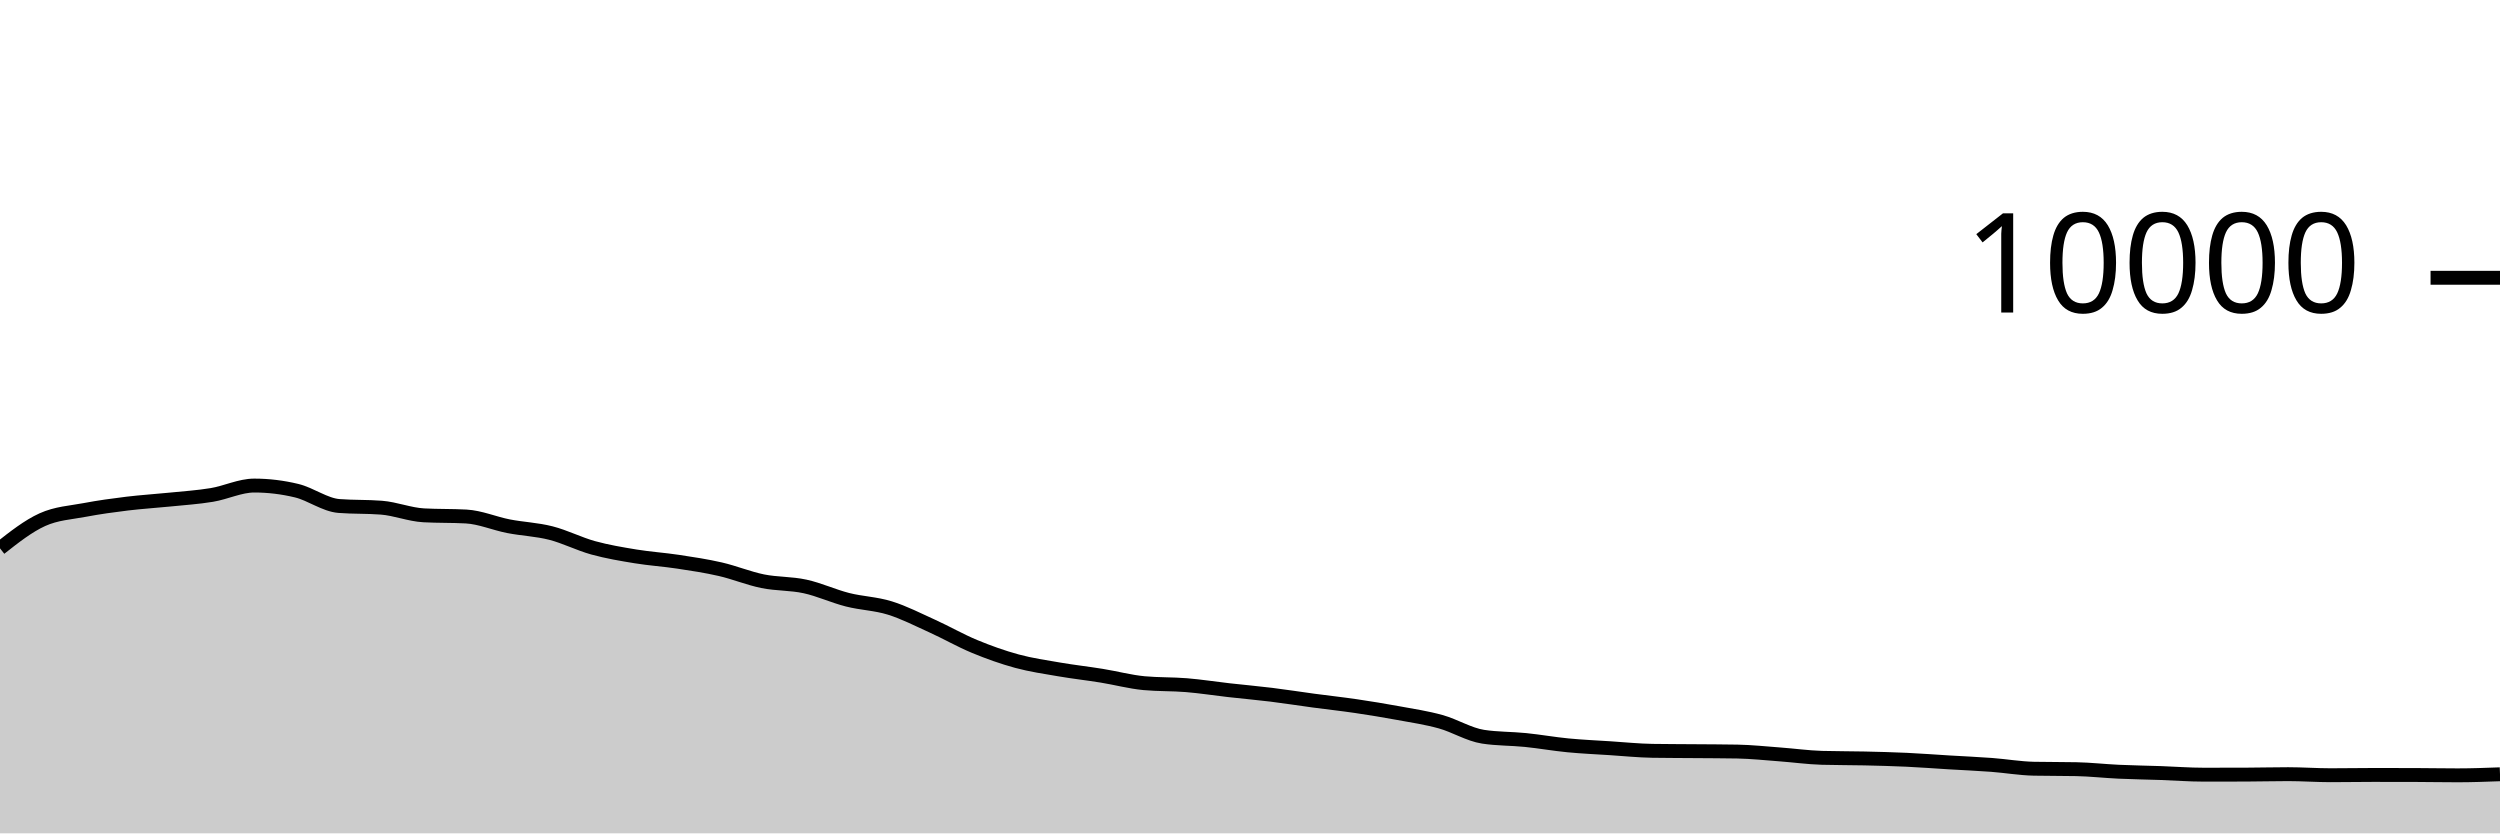
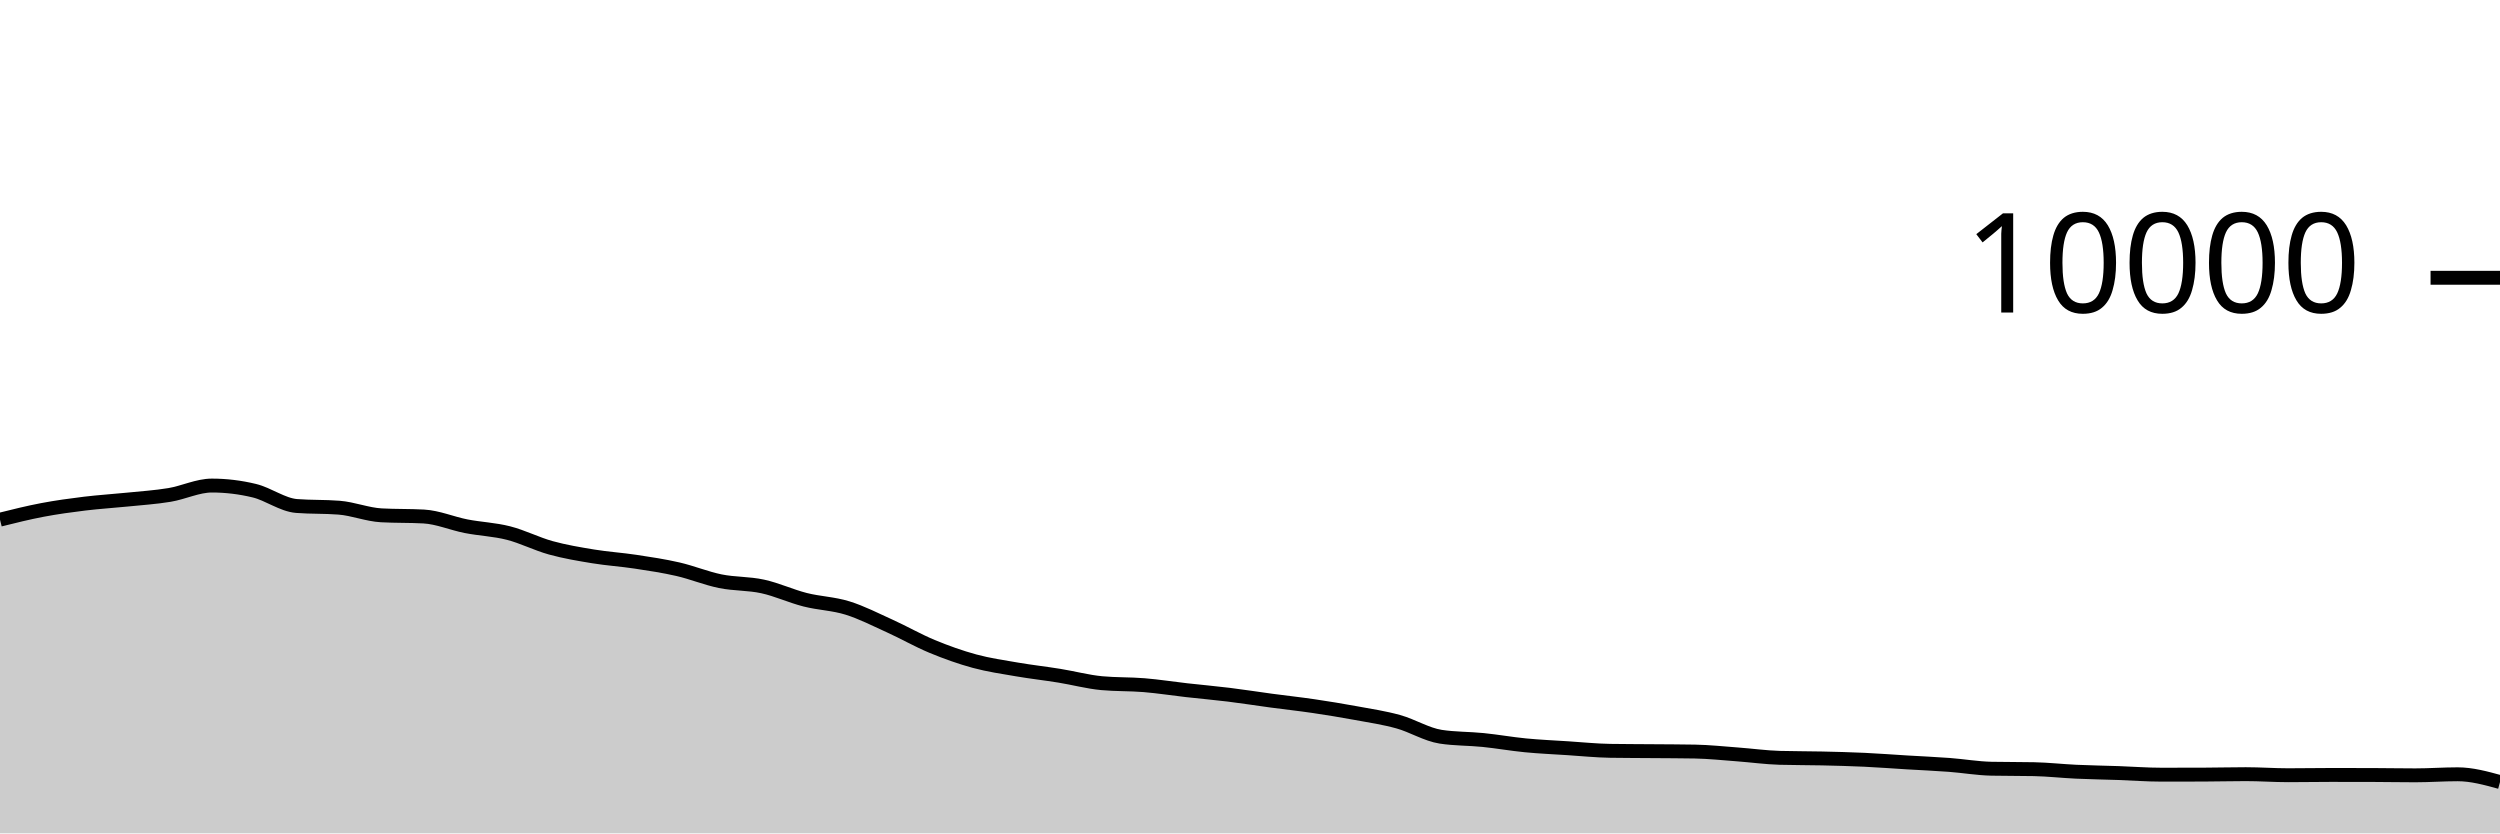
<svg xmlns="http://www.w3.org/2000/svg" viewBox="0 0 180 60">
  <g transform="translate(0,20)">
-     <path class="area" fill="rgba(0, 0, 0, 0.2)" d="M0,19.48C1.017,18.678,2.034,17.877,3.051,17.416C4.068,16.955,5.085,16.909,6.102,16.716C7.119,16.523,8.136,16.384,9.153,16.26C10.169,16.136,11.186,16.076,12.203,15.972C13.22,15.868,14.237,15.805,15.254,15.636C16.271,15.467,17.288,14.96,18.305,14.96C19.322,14.96,20.339,15.083,21.356,15.328C22.373,15.573,23.39,16.352,24.407,16.432C25.424,16.512,26.441,16.472,27.458,16.552C28.475,16.632,29.492,17.048,30.508,17.104C31.525,17.16,32.542,17.132,33.559,17.188C34.576,17.244,35.593,17.689,36.61,17.888C37.627,18.087,38.644,18.121,39.661,18.38C40.678,18.639,41.695,19.164,42.712,19.444C43.729,19.724,44.746,19.893,45.763,20.06C46.78,20.227,47.797,20.29,48.814,20.444C49.831,20.598,50.847,20.75,51.864,20.984C52.881,21.218,53.898,21.641,54.915,21.848C55.932,22.055,56.949,22.002,57.966,22.224C58.983,22.446,60,22.921,61.017,23.18C62.034,23.439,63.051,23.46,64.068,23.776C65.085,24.092,66.102,24.615,67.119,25.076C68.136,25.537,69.153,26.123,70.169,26.544C71.186,26.965,72.203,27.328,73.22,27.604C74.237,27.88,75.254,28.025,76.271,28.2C77.288,28.375,78.305,28.487,79.322,28.652C80.339,28.817,81.356,29.092,82.373,29.188C83.39,29.284,84.407,29.248,85.424,29.332C86.441,29.416,87.458,29.577,88.475,29.692C89.492,29.807,90.508,29.895,91.525,30.02C92.542,30.145,93.559,30.307,94.576,30.444C95.593,30.581,96.61,30.69,97.627,30.84C98.644,30.99,99.661,31.157,100.678,31.344C101.695,31.531,102.712,31.681,103.729,31.964C104.746,32.247,105.763,32.887,106.78,33.044C107.797,33.201,108.814,33.177,109.831,33.28C110.847,33.383,111.864,33.565,112.881,33.664C113.898,33.763,114.915,33.806,115.932,33.872C116.949,33.938,117.966,34.044,118.983,34.06C120,34.076,121.017,34.075,122.034,34.084C123.051,34.093,124.068,34.093,125.085,34.112C126.102,34.131,127.119,34.241,128.136,34.316C129.153,34.391,130.169,34.535,131.186,34.564C132.203,34.593,133.22,34.585,134.237,34.608C135.254,34.631,136.271,34.657,137.288,34.704C138.305,34.751,139.322,34.831,140.339,34.892C141.356,34.953,142.373,34.996,143.39,35.072C144.407,35.148,145.424,35.327,146.441,35.348C147.458,35.369,148.475,35.359,149.492,35.38C150.508,35.401,151.525,35.517,152.542,35.564C153.559,35.611,154.576,35.625,155.593,35.66C156.61,35.695,157.627,35.776,158.644,35.776C159.661,35.776,160.678,35.775,161.695,35.772C162.712,35.769,163.729,35.74,164.746,35.74C165.763,35.74,166.78,35.816,167.797,35.816C168.814,35.816,169.831,35.796,170.847,35.796C171.864,35.796,172.881,35.797,173.898,35.8C174.915,35.803,175.932,35.824,176.949,35.824C177.966,35.824,178.983,35.786,180,35.748L180,40C178.983,40,177.966,40,176.949,40C175.932,40,174.915,40,173.898,40C172.881,40,171.864,40,170.847,40C169.831,40,168.814,40,167.797,40C166.78,40,165.763,40,164.746,40C163.729,40,162.712,40,161.695,40C160.678,40,159.661,40,158.644,40C157.627,40,156.61,40,155.593,40C154.576,40,153.559,40,152.542,40C151.525,40,150.508,40,149.492,40C148.475,40,147.458,40,146.441,40C145.424,40,144.407,40,143.39,40C142.373,40,141.356,40,140.339,40C139.322,40,138.305,40,137.288,40C136.271,40,135.254,40,134.237,40C133.22,40,132.203,40,131.186,40C130.169,40,129.153,40,128.136,40C127.119,40,126.102,40,125.085,40C124.068,40,123.051,40,122.034,40C121.017,40,120,40,118.983,40C117.966,40,116.949,40,115.932,40C114.915,40,113.898,40,112.881,40C111.864,40,110.847,40,109.831,40C108.814,40,107.797,40,106.78,40C105.763,40,104.746,40,103.729,40C102.712,40,101.695,40,100.678,40C99.661,40,98.644,40,97.627,40C96.61,40,95.593,40,94.576,40C93.559,40,92.542,40,91.525,40C90.508,40,89.492,40,88.475,40C87.458,40,86.441,40,85.424,40C84.407,40,83.39,40,82.373,40C81.356,40,80.339,40,79.322,40C78.305,40,77.288,40,76.271,40C75.254,40,74.237,40,73.22,40C72.203,40,71.186,40,70.169,40C69.153,40,68.136,40,67.119,40C66.102,40,65.085,40,64.068,40C63.051,40,62.034,40,61.017,40C60,40,58.983,40,57.966,40C56.949,40,55.932,40,54.915,40C53.898,40,52.881,40,51.864,40C50.847,40,49.831,40,48.814,40C47.797,40,46.78,40,45.763,40C44.746,40,43.729,40,42.712,40C41.695,40,40.678,40,39.661,40C38.644,40,37.627,40,36.61,40C35.593,40,34.576,40,33.559,40C32.542,40,31.525,40,30.508,40C29.492,40,28.475,40,27.458,40C26.441,40,25.424,40,24.407,40C23.39,40,22.373,40,21.356,40C20.339,40,19.322,40,18.305,40C17.288,40,16.271,40,15.254,40C14.237,40,13.22,40,12.203,40C11.186,40,10.169,40,9.153,40C8.136,40,7.119,40,6.102,40C5.085,40,4.068,40,3.051,40C2.034,40,1.017,40,0,40Z" />
-     <path class="line" stroke="black" fill="none" d="M0,19.48C1.017,18.678,2.034,17.877,3.051,17.416C4.068,16.955,5.085,16.909,6.102,16.716C7.119,16.523,8.136,16.384,9.153,16.26C10.169,16.136,11.186,16.076,12.203,15.972C13.22,15.868,14.237,15.805,15.254,15.636C16.271,15.467,17.288,14.96,18.305,14.96C19.322,14.96,20.339,15.083,21.356,15.328C22.373,15.573,23.39,16.352,24.407,16.432C25.424,16.512,26.441,16.472,27.458,16.552C28.475,16.632,29.492,17.048,30.508,17.104C31.525,17.16,32.542,17.132,33.559,17.188C34.576,17.244,35.593,17.689,36.61,17.888C37.627,18.087,38.644,18.121,39.661,18.38C40.678,18.639,41.695,19.164,42.712,19.444C43.729,19.724,44.746,19.893,45.763,20.06C46.78,20.227,47.797,20.29,48.814,20.444C49.831,20.598,50.847,20.75,51.864,20.984C52.881,21.218,53.898,21.641,54.915,21.848C55.932,22.055,56.949,22.002,57.966,22.224C58.983,22.446,60,22.921,61.017,23.18C62.034,23.439,63.051,23.46,64.068,23.776C65.085,24.092,66.102,24.615,67.119,25.076C68.136,25.537,69.153,26.123,70.169,26.544C71.186,26.965,72.203,27.328,73.22,27.604C74.237,27.88,75.254,28.025,76.271,28.2C77.288,28.375,78.305,28.487,79.322,28.652C80.339,28.817,81.356,29.092,82.373,29.188C83.39,29.284,84.407,29.248,85.424,29.332C86.441,29.416,87.458,29.577,88.475,29.692C89.492,29.807,90.508,29.895,91.525,30.02C92.542,30.145,93.559,30.307,94.576,30.444C95.593,30.581,96.61,30.69,97.627,30.84C98.644,30.99,99.661,31.157,100.678,31.344C101.695,31.531,102.712,31.681,103.729,31.964C104.746,32.247,105.763,32.887,106.78,33.044C107.797,33.201,108.814,33.177,109.831,33.28C110.847,33.383,111.864,33.565,112.881,33.664C113.898,33.763,114.915,33.806,115.932,33.872C116.949,33.938,117.966,34.044,118.983,34.06C120,34.076,121.017,34.075,122.034,34.084C123.051,34.093,124.068,34.093,125.085,34.112C126.102,34.131,127.119,34.241,128.136,34.316C129.153,34.391,130.169,34.535,131.186,34.564C132.203,34.593,133.22,34.585,134.237,34.608C135.254,34.631,136.271,34.657,137.288,34.704C138.305,34.751,139.322,34.831,140.339,34.892C141.356,34.953,142.373,34.996,143.39,35.072C144.407,35.148,145.424,35.327,146.441,35.348C147.458,35.369,148.475,35.359,149.492,35.38C150.508,35.401,151.525,35.517,152.542,35.564C153.559,35.611,154.576,35.625,155.593,35.66C156.61,35.695,157.627,35.776,158.644,35.776C159.661,35.776,160.678,35.775,161.695,35.772C162.712,35.769,163.729,35.74,164.746,35.74C165.763,35.74,166.78,35.816,167.797,35.816C168.814,35.816,169.831,35.796,170.847,35.796C171.864,35.796,172.881,35.797,173.898,35.8C174.915,35.803,175.932,35.824,176.949,35.824C177.966,35.824,178.983,35.786,180,35.748" />
+     <path class="area" fill="rgba(0, 0, 0, 0.2)" d="M0,17.416C1.017,17.162,2.034,16.909,3.051,16.716C4.068,16.523,5.085,16.384,6.102,16.26C7.119,16.136,8.136,16.076,9.153,15.972C10.169,15.868,11.186,15.805,12.203,15.636C13.22,15.467,14.237,14.96,15.254,14.96C16.271,14.96,17.288,15.083,18.305,15.328C19.322,15.573,20.339,16.352,21.356,16.432C22.373,16.512,23.39,16.472,24.407,16.552C25.424,16.632,26.441,17.048,27.458,17.104C28.475,17.16,29.492,17.132,30.508,17.188C31.525,17.244,32.542,17.689,33.559,17.888C34.576,18.087,35.593,18.121,36.61,18.38C37.627,18.639,38.644,19.164,39.661,19.444C40.678,19.724,41.695,19.893,42.712,20.06C43.729,20.227,44.746,20.29,45.763,20.444C46.78,20.598,47.797,20.75,48.814,20.984C49.831,21.218,50.847,21.641,51.864,21.848C52.881,22.055,53.898,22.002,54.915,22.224C55.932,22.446,56.949,22.921,57.966,23.18C58.983,23.439,60,23.46,61.017,23.776C62.034,24.092,63.051,24.615,64.068,25.076C65.085,25.537,66.102,26.123,67.119,26.544C68.136,26.965,69.153,27.328,70.169,27.604C71.186,27.88,72.203,28.025,73.22,28.2C74.237,28.375,75.254,28.487,76.271,28.652C77.288,28.817,78.305,29.092,79.322,29.188C80.339,29.284,81.356,29.248,82.373,29.332C83.39,29.416,84.407,29.577,85.424,29.692C86.441,29.807,87.458,29.895,88.475,30.02C89.492,30.145,90.508,30.307,91.525,30.444C92.542,30.581,93.559,30.69,94.576,30.84C95.593,30.99,96.61,31.157,97.627,31.344C98.644,31.531,99.661,31.681,100.678,31.964C101.695,32.247,102.712,32.887,103.729,33.044C104.746,33.201,105.763,33.177,106.78,33.28C107.797,33.383,108.814,33.565,109.831,33.664C110.847,33.763,111.864,33.806,112.881,33.872C113.898,33.938,114.915,34.044,115.932,34.06C116.949,34.076,117.966,34.075,118.983,34.084C120,34.093,121.017,34.093,122.034,34.112C123.051,34.131,124.068,34.241,125.085,34.316C126.102,34.391,127.119,34.535,128.136,34.564C129.153,34.593,130.169,34.585,131.186,34.608C132.203,34.631,133.22,34.657,134.237,34.704C135.254,34.751,136.271,34.831,137.288,34.892C138.305,34.953,139.322,34.996,140.339,35.072C141.356,35.148,142.373,35.327,143.39,35.348C144.407,35.369,145.424,35.359,146.441,35.38C147.458,35.401,148.475,35.517,149.492,35.564C150.508,35.611,151.525,35.625,152.542,35.66C153.559,35.695,154.576,35.776,155.593,35.776C156.61,35.776,157.627,35.775,158.644,35.772C159.661,35.769,160.678,35.74,161.695,35.74C162.712,35.74,163.729,35.816,164.746,35.816C165.763,35.816,166.78,35.796,167.797,35.796C168.814,35.796,169.831,35.797,170.847,35.8C171.864,35.803,172.881,35.824,173.898,35.824C174.915,35.824,175.932,35.748,176.949,35.748C177.966,35.748,178.983,36.028,180,36.308L180,40C178.983,40,177.966,40,176.949,40C175.932,40,174.915,40,173.898,40C172.881,40,171.864,40,170.847,40C169.831,40,168.814,40,167.797,40C166.78,40,165.763,40,164.746,40C163.729,40,162.712,40,161.695,40C160.678,40,159.661,40,158.644,40C157.627,40,156.61,40,155.593,40C154.576,40,153.559,40,152.542,40C151.525,40,150.508,40,149.492,40C148.475,40,147.458,40,146.441,40C145.424,40,144.407,40,143.39,40C142.373,40,141.356,40,140.339,40C139.322,40,138.305,40,137.288,40C136.271,40,135.254,40,134.237,40C133.22,40,132.203,40,131.186,40C130.169,40,129.153,40,128.136,40C127.119,40,126.102,40,125.085,40C124.068,40,123.051,40,122.034,40C121.017,40,120,40,118.983,40C117.966,40,116.949,40,115.932,40C114.915,40,113.898,40,112.881,40C111.864,40,110.847,40,109.831,40C108.814,40,107.797,40,106.78,40C105.763,40,104.746,40,103.729,40C102.712,40,101.695,40,100.678,40C99.661,40,98.644,40,97.627,40C96.61,40,95.593,40,94.576,40C93.559,40,92.542,40,91.525,40C90.508,40,89.492,40,88.475,40C87.458,40,86.441,40,85.424,40C84.407,40,83.39,40,82.373,40C81.356,40,80.339,40,79.322,40C78.305,40,77.288,40,76.271,40C75.254,40,74.237,40,73.22,40C72.203,40,71.186,40,70.169,40C69.153,40,68.136,40,67.119,40C66.102,40,65.085,40,64.068,40C63.051,40,62.034,40,61.017,40C60,40,58.983,40,57.966,40C56.949,40,55.932,40,54.915,40C53.898,40,52.881,40,51.864,40C50.847,40,49.831,40,48.814,40C47.797,40,46.78,40,45.763,40C44.746,40,43.729,40,42.712,40C41.695,40,40.678,40,39.661,40C38.644,40,37.627,40,36.61,40C35.593,40,34.576,40,33.559,40C32.542,40,31.525,40,30.508,40C29.492,40,28.475,40,27.458,40C26.441,40,25.424,40,24.407,40C23.39,40,22.373,40,21.356,40C20.339,40,19.322,40,18.305,40C17.288,40,16.271,40,15.254,40C14.237,40,13.22,40,12.203,40C11.186,40,10.169,40,9.153,40C8.136,40,7.119,40,6.102,40C5.085,40,4.068,40,3.051,40C2.034,40,1.017,40,0,40Z" />
+     <path class="line" stroke="black" fill="none" d="M0,17.416C1.017,17.162,2.034,16.909,3.051,16.716C4.068,16.523,5.085,16.384,6.102,16.26C7.119,16.136,8.136,16.076,9.153,15.972C10.169,15.868,11.186,15.805,12.203,15.636C13.22,15.467,14.237,14.96,15.254,14.96C16.271,14.96,17.288,15.083,18.305,15.328C19.322,15.573,20.339,16.352,21.356,16.432C22.373,16.512,23.39,16.472,24.407,16.552C25.424,16.632,26.441,17.048,27.458,17.104C28.475,17.16,29.492,17.132,30.508,17.188C31.525,17.244,32.542,17.689,33.559,17.888C34.576,18.087,35.593,18.121,36.61,18.38C37.627,18.639,38.644,19.164,39.661,19.444C40.678,19.724,41.695,19.893,42.712,20.06C43.729,20.227,44.746,20.29,45.763,20.444C46.78,20.598,47.797,20.75,48.814,20.984C49.831,21.218,50.847,21.641,51.864,21.848C52.881,22.055,53.898,22.002,54.915,22.224C55.932,22.446,56.949,22.921,57.966,23.18C58.983,23.439,60,23.46,61.017,23.776C62.034,24.092,63.051,24.615,64.068,25.076C65.085,25.537,66.102,26.123,67.119,26.544C68.136,26.965,69.153,27.328,70.169,27.604C71.186,27.88,72.203,28.025,73.22,28.2C74.237,28.375,75.254,28.487,76.271,28.652C77.288,28.817,78.305,29.092,79.322,29.188C80.339,29.284,81.356,29.248,82.373,29.332C83.39,29.416,84.407,29.577,85.424,29.692C86.441,29.807,87.458,29.895,88.475,30.02C89.492,30.145,90.508,30.307,91.525,30.444C92.542,30.581,93.559,30.69,94.576,30.84C95.593,30.99,96.61,31.157,97.627,31.344C98.644,31.531,99.661,31.681,100.678,31.964C101.695,32.247,102.712,32.887,103.729,33.044C104.746,33.201,105.763,33.177,106.78,33.28C107.797,33.383,108.814,33.565,109.831,33.664C110.847,33.763,111.864,33.806,112.881,33.872C113.898,33.938,114.915,34.044,115.932,34.06C116.949,34.076,117.966,34.075,118.983,34.084C120,34.093,121.017,34.093,122.034,34.112C123.051,34.131,124.068,34.241,125.085,34.316C126.102,34.391,127.119,34.535,128.136,34.564C129.153,34.593,130.169,34.585,131.186,34.608C132.203,34.631,133.22,34.657,134.237,34.704C135.254,34.751,136.271,34.831,137.288,34.892C138.305,34.953,139.322,34.996,140.339,35.072C141.356,35.148,142.373,35.327,143.39,35.348C144.407,35.369,145.424,35.359,146.441,35.38C147.458,35.401,148.475,35.517,149.492,35.564C150.508,35.611,151.525,35.625,152.542,35.66C153.559,35.695,154.576,35.776,155.593,35.776C156.61,35.776,157.627,35.775,158.644,35.772C159.661,35.769,160.678,35.74,161.695,35.74C162.712,35.74,163.729,35.816,164.746,35.816C165.763,35.816,166.78,35.796,167.797,35.796C168.814,35.796,169.831,35.797,170.847,35.8C171.864,35.803,172.881,35.824,173.898,35.824C174.915,35.824,175.932,35.748,176.949,35.748C177.966,35.748,178.983,36.028,180,36.308" />
    <path class="axis-ceiling" stroke-width="1" stroke="black" fill="none" d="M175,0L180,0" />
    <text class="axis-ceiling-label" font-family="sans-serif" text-anchor="end" font-size="10px" x="170" y="2.5">10000</text>
  </g>
</svg>
